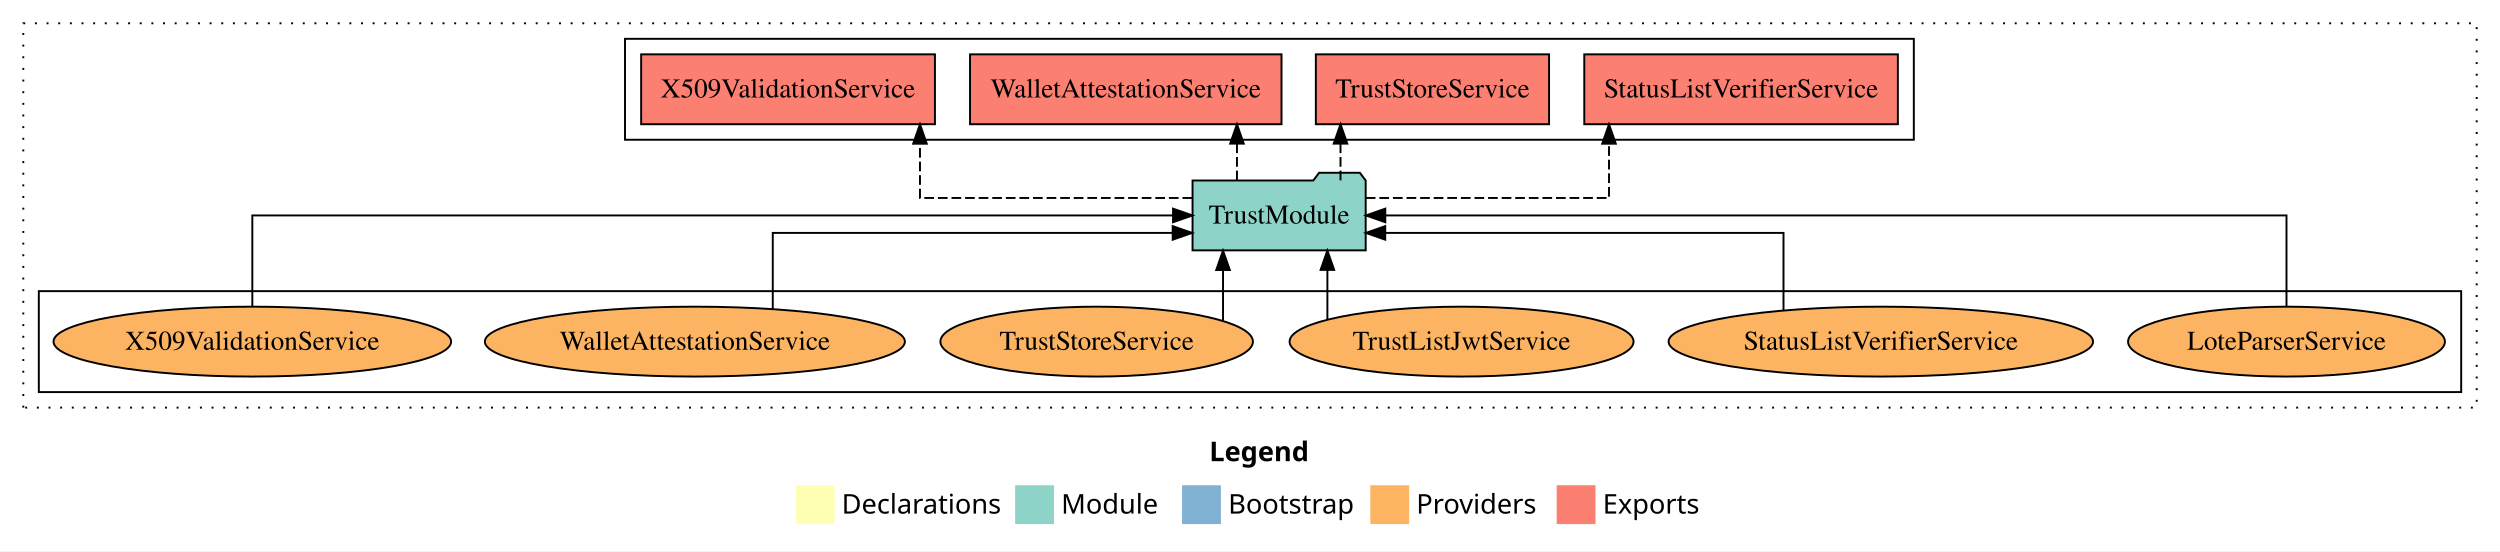
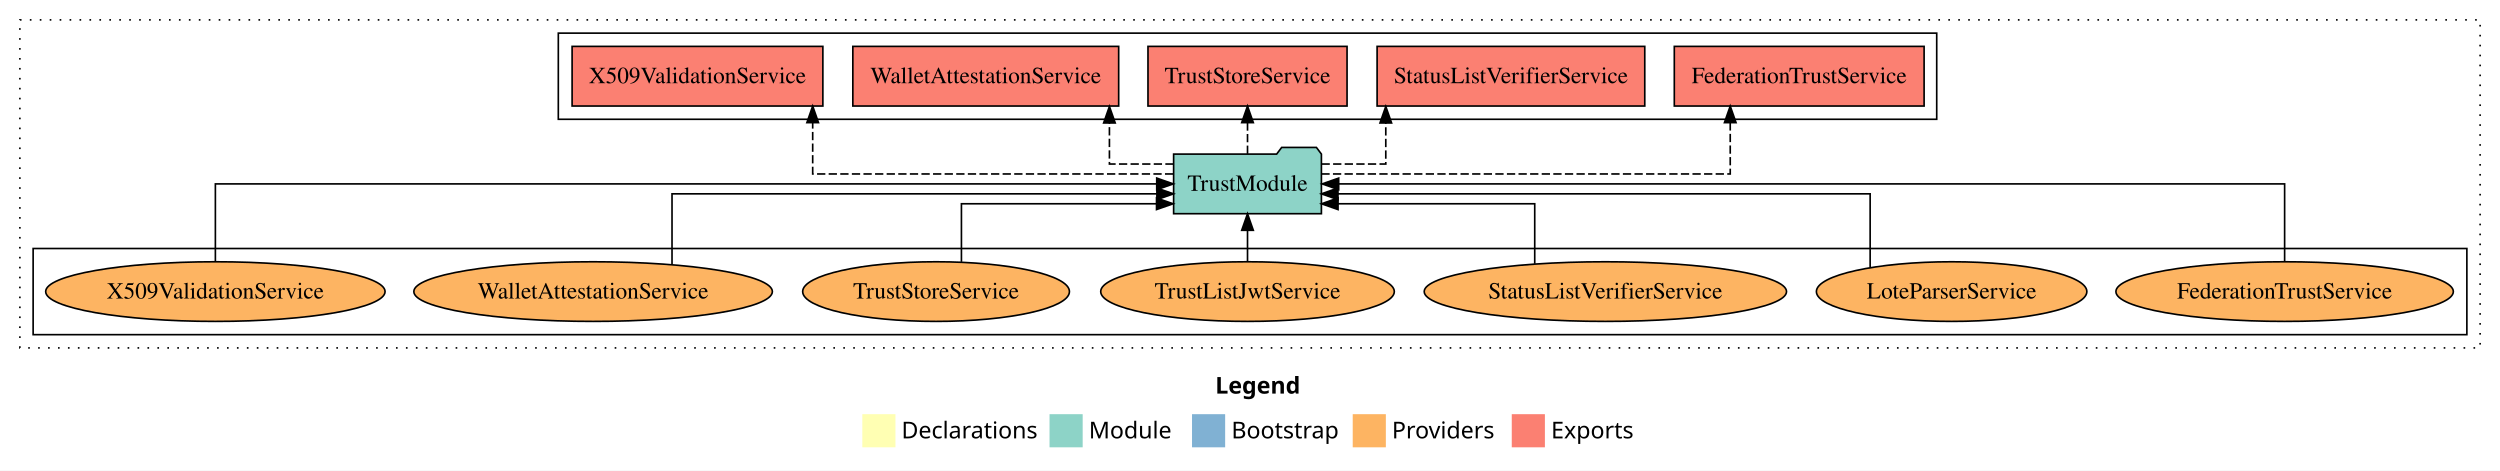
- <svg xmlns="http://www.w3.org/2000/svg" width="1288pt" height="284pt" viewBox="0.00 0.00 1288.00 284.00">
+ <svg xmlns="http://www.w3.org/2000/svg" width="1509pt" height="284pt" viewBox="0.00 0.00 1509.00 284.00">
  <g id="graph0" class="graph" transform="scale(1 1) rotate(0) translate(4 280)">
-     <polygon fill="white" stroke="transparent" points="-4,4 -4,-280 1284,-280 1284,4 -4,4" />
-     <text text-anchor="start" x="619.01" y="-42.4" font-family="Times-12" font-weight="bold" font-size="14.00">Legend</text>
-     <polygon fill="#ffffb3" stroke="transparent" points="406,-10 406,-30 426,-30 426,-10 406,-10" />
-     <text text-anchor="start" x="429.63" y="-15.4" font-family="Times-12" font-size="14.00">  Declarations</text>
-     <polygon fill="#8dd3c7" stroke="transparent" points="519,-10 519,-30 539,-30 539,-10 519,-10" />
-     <text text-anchor="start" x="542.73" y="-15.4" font-family="Times-12" font-size="14.00">  Module</text>
-     <polygon fill="#80b1d3" stroke="transparent" points="605,-10 605,-30 625,-30 625,-10 605,-10" />
-     <text text-anchor="start" x="628.78" y="-15.4" font-family="Times-12" font-size="14.00">  Bootstrap</text>
-     <polygon fill="#fdb462" stroke="transparent" points="702,-10 702,-30 722,-30 722,-10 702,-10" />
-     <text text-anchor="start" x="725.67" y="-15.4" font-family="Times-12" font-size="14.00">  Providers</text>
-     <polygon fill="#fb8072" stroke="transparent" points="798,-10 798,-30 818,-30 818,-10 798,-10" />
-     <text text-anchor="start" x="821.73" y="-15.4" font-family="Times-12" font-size="14.00">  Exports</text>
+     <polygon fill="white" stroke="transparent" points="-4,4 -4,-280 1505,-280 1505,4 -4,4" />
+     <text text-anchor="start" x="729.51" y="-42.4" font-family="Times-12" font-weight="bold" font-size="14.00">Legend</text>
+     <polygon fill="#ffffb3" stroke="transparent" points="516.5,-10 516.5,-30 536.5,-30 536.5,-10 516.5,-10" />
+     <text text-anchor="start" x="540.13" y="-15.4" font-family="Times-12" font-size="14.00">  Declarations</text>
+     <polygon fill="#8dd3c7" stroke="transparent" points="629.5,-10 629.5,-30 649.5,-30 649.5,-10 629.5,-10" />
+     <text text-anchor="start" x="653.23" y="-15.4" font-family="Times-12" font-size="14.00">  Module</text>
+     <polygon fill="#80b1d3" stroke="transparent" points="715.5,-10 715.5,-30 735.5,-30 735.5,-10 715.5,-10" />
+     <text text-anchor="start" x="739.28" y="-15.4" font-family="Times-12" font-size="14.00">  Bootstrap</text>
+     <polygon fill="#fdb462" stroke="transparent" points="812.5,-10 812.5,-30 832.5,-30 832.5,-10 812.5,-10" />
+     <text text-anchor="start" x="836.17" y="-15.4" font-family="Times-12" font-size="14.00">  Providers</text>
+     <polygon fill="#fb8072" stroke="transparent" points="908.5,-10 908.5,-30 928.5,-30 928.5,-10 908.5,-10" />
+     <text text-anchor="start" x="932.23" y="-15.4" font-family="Times-12" font-size="14.00">  Exports</text>
    <g id="clust1" class="cluster">
-       <polygon fill="none" stroke="black" stroke-dasharray="1,5" points="8,-70 8,-268 1272,-268 1272,-70 8,-70" />
+       <polygon fill="none" stroke="black" stroke-dasharray="1,5" points="8,-70 8,-268 1493,-268 1493,-70 8,-70" />
    </g>
    <g id="clust4" class="cluster">
-       <polygon fill="none" stroke="black" points="318,-208 318,-260 982,-260 982,-208 318,-208" />
+       <polygon fill="none" stroke="black" points="333,-208 333,-260 1165,-260 1165,-208 333,-208" />
    </g>
    <g id="clust6" class="cluster">
-       <polygon fill="none" stroke="black" points="16,-78 16,-130 1264,-130 1264,-78 16,-78" />
+       <polygon fill="none" stroke="black" points="16,-78 16,-130 1485,-130 1485,-78 16,-78" />
    </g>
    <g id="node1" class="node">
-       <polygon fill="#fb8072" stroke="black" points="973.78,-252 812.22,-252 812.22,-216 973.78,-216 973.78,-252" />
-       <text text-anchor="middle" x="893" y="-229.8" font-family="Times,serif" font-size="14.00">StatusListVerifierService </text>
+       <polygon fill="#fb8072" stroke="black" points="1157.39,-252 1006.61,-252 1006.61,-216 1157.39,-216 1157.39,-252" />
+       <text text-anchor="middle" x="1082" y="-229.8" font-family="Times,serif" font-size="14.00">FederationTrustService </text>
    </g>
    <g id="node2" class="node">
-       <polygon fill="#fb8072" stroke="black" points="794.08,-252 673.92,-252 673.92,-216 794.08,-216 794.08,-252" />
-       <text text-anchor="middle" x="734" y="-229.8" font-family="Times,serif" font-size="14.00">TrustStoreService </text>
+       <polygon fill="#fb8072" stroke="black" points="988.78,-252 827.22,-252 827.22,-216 988.78,-216 988.78,-252" />
+       <text text-anchor="middle" x="908" y="-229.8" font-family="Times,serif" font-size="14.00">StatusListVerifierService </text>
    </g>
    <g id="node3" class="node">
-       <polygon fill="#fb8072" stroke="black" points="656.23,-252 495.77,-252 495.77,-216 656.23,-216 656.23,-252" />
-       <text text-anchor="middle" x="576" y="-229.8" font-family="Times,serif" font-size="14.00">WalletAttestationService </text>
+       <polygon fill="#fb8072" stroke="black" points="809.08,-252 688.92,-252 688.92,-216 809.08,-216 809.08,-252" />
+       <text text-anchor="middle" x="749" y="-229.8" font-family="Times,serif" font-size="14.00">TrustStoreService </text>
    </g>
    <g id="node4" class="node">
-       <polygon fill="#fb8072" stroke="black" points="477.68,-252 326.32,-252 326.32,-216 477.68,-216 477.68,-252" />
-       <text text-anchor="middle" x="402" y="-229.8" font-family="Times,serif" font-size="14.00">X509ValidationService </text>
+       <polygon fill="#fb8072" stroke="black" points="671.23,-252 510.77,-252 510.77,-216 671.23,-216 671.23,-252" />
+       <text text-anchor="middle" x="591" y="-229.8" font-family="Times,serif" font-size="14.00">WalletAttestationService </text>
    </g>
    <g id="node5" class="node">
-       <polygon fill="#8dd3c7" stroke="black" points="699.6,-187 696.6,-191 675.6,-191 672.6,-187 610.4,-187 610.4,-151 699.6,-151 699.6,-187" />
-       <text text-anchor="middle" x="655" y="-164.8" font-family="Times,serif" font-size="14.00">TrustModule</text>
+       <polygon fill="#fb8072" stroke="black" points="492.68,-252 341.32,-252 341.32,-216 492.68,-216 492.68,-252" />
+       <text text-anchor="middle" x="417" y="-229.8" font-family="Times,serif" font-size="14.00">X509ValidationService </text>
+     </g>
+     <g id="node6" class="node">
+       <polygon fill="#8dd3c7" stroke="black" points="793.6,-187 790.6,-191 769.6,-191 766.6,-187 704.4,-187 704.4,-151 793.6,-151 793.6,-187" />
+       <text text-anchor="middle" x="749" y="-164.8" font-family="Times,serif" font-size="14.00">TrustModule</text>
    </g>
    <g id="edge1" class="edge">
-       <path fill="none" stroke="black" stroke-dasharray="5,2" d="M699.65,-178C750.01,-178 824.96,-178 824.96,-178 824.96,-178 824.96,-205.97 824.96,-205.97" />
-       <polygon fill="black" stroke="black" points="821.46,-205.97 824.96,-215.97 828.46,-205.97 821.46,-205.97" />
+       <path fill="none" stroke="black" stroke-dasharray="5,2" d="M793.57,-175C875.19,-175 1040.37,-175 1040.37,-175 1040.37,-175 1040.37,-205.98 1040.37,-205.98" />
+       <polygon fill="black" stroke="black" points="1036.87,-205.98 1040.37,-215.98 1043.87,-205.98 1036.87,-205.98" />
    </g>
    <g id="edge2" class="edge">
-       <path fill="none" stroke="black" stroke-dasharray="5,2" d="M686.63,-187.11C686.63,-187.11 686.63,-205.99 686.63,-205.99" />
-       <polygon fill="black" stroke="black" points="683.13,-205.99 686.63,-215.99 690.13,-205.99 683.13,-205.99" />
+       <path fill="none" stroke="black" stroke-dasharray="5,2" d="M793.66,-181C813.5,-181 832.46,-181 832.46,-181 832.46,-181 832.46,-205.76 832.46,-205.76" />
+       <polygon fill="black" stroke="black" points="828.96,-205.76 832.46,-215.76 835.96,-205.76 828.96,-205.76" />
    </g>
    <g id="edge3" class="edge">
-       <path fill="none" stroke="black" stroke-dasharray="5,2" d="M633.28,-187.11C633.28,-187.11 633.28,-205.99 633.28,-205.99" />
-       <polygon fill="black" stroke="black" points="629.78,-205.99 633.28,-215.99 636.78,-205.99 629.78,-205.99" />
+       <path fill="none" stroke="black" stroke-dasharray="5,2" d="M749,-187.11C749,-187.11 749,-205.99 749,-205.99" />
+       <polygon fill="black" stroke="black" points="745.5,-205.99 749,-215.99 752.5,-205.99 745.5,-205.99" />
    </g>
    <g id="edge4" class="edge">
-       <path fill="none" stroke="black" stroke-dasharray="5,2" d="M610.21,-178C555.45,-178 469.97,-178 469.97,-178 469.97,-178 469.97,-205.97 469.97,-205.97" />
-       <polygon fill="black" stroke="black" points="466.47,-205.97 469.97,-215.97 473.47,-205.97 466.47,-205.97" />
+       <path fill="none" stroke="black" stroke-dasharray="5,2" d="M704.4,-181C684.58,-181 665.65,-181 665.65,-181 665.65,-181 665.65,-205.76 665.65,-205.76" />
+       <polygon fill="black" stroke="black" points="662.15,-205.76 665.65,-215.76 669.15,-205.76 662.15,-205.76" />
    </g>
-     <g id="node6" class="node">
+     <g id="edge5" class="edge">
+       <path fill="none" stroke="black" stroke-dasharray="5,2" d="M704.18,-175C629.22,-175 486.54,-175 486.54,-175 486.54,-175 486.54,-205.98 486.54,-205.98" />
+       <polygon fill="black" stroke="black" points="483.04,-205.98 486.54,-215.98 490.04,-205.98 483.04,-205.98" />
+     </g>
+     <g id="node7" class="node">
+       <ellipse fill="#fdb462" stroke="black" cx="1375" cy="-104" rx="101.84" ry="18" />
+       <text text-anchor="middle" x="1375" y="-99.8" font-family="Times,serif" font-size="14.00">FederationTrustService</text>
+     </g>
+     <g id="edge6" class="edge">
+       <path fill="none" stroke="black" d="M1375,-122.11C1375,-141.34 1375,-169 1375,-169 1375,-169 804.02,-169 804.02,-169" />
+       <polygon fill="black" stroke="black" points="804.02,-165.5 794.02,-169 804.02,-172.5 804.02,-165.5" />
+     </g>
+     <g id="node8" class="node">
      <ellipse fill="#fdb462" stroke="black" cx="1174" cy="-104" rx="81.63" ry="18" />
      <text text-anchor="middle" x="1174" y="-99.8" font-family="Times,serif" font-size="14.00">LoteParserService</text>
    </g>
-     <g id="edge5" class="edge">
-       <path fill="none" stroke="black" d="M1174,-122.11C1174,-141.34 1174,-169 1174,-169 1174,-169 709.7,-169 709.7,-169" />
-       <polygon fill="black" stroke="black" points="709.7,-165.5 699.7,-169 709.7,-172.5 709.7,-165.5" />
+     <g id="edge7" class="edge">
+       <path fill="none" stroke="black" d="M1124.82,-118.58C1124.82,-136.06 1124.82,-163 1124.82,-163 1124.82,-163 803.59,-163 803.59,-163" />
+       <polygon fill="black" stroke="black" points="803.59,-159.5 793.59,-163 803.59,-166.5 803.59,-159.5" />
    </g>
-     <g id="node7" class="node">
+     <g id="node9" class="node">
      <ellipse fill="#fdb462" stroke="black" cx="965" cy="-104" rx="109.35" ry="18" />
      <text text-anchor="middle" x="965" y="-99.8" font-family="Times,serif" font-size="14.00">StatusListVerifierService</text>
    </g>
-     <g id="edge6" class="edge">
-       <path fill="none" stroke="black" d="M914.86,-120.2C914.86,-136.74 914.86,-160 914.86,-160 914.86,-160 709.67,-160 709.67,-160" />
-       <polygon fill="black" stroke="black" points="709.67,-156.5 699.67,-160 709.67,-163.5 709.67,-156.5" />
+     <g id="edge8" class="edge">
+       <path fill="none" stroke="black" d="M922.36,-120.77C922.36,-136.3 922.36,-157 922.36,-157 922.36,-157 803.64,-157 803.64,-157" />
+       <polygon fill="black" stroke="black" points="803.64,-153.5 793.64,-157 803.64,-160.5 803.64,-153.5" />
    </g>
-     <g id="node8" class="node">
+     <g id="node10" class="node">
      <ellipse fill="#fdb462" stroke="black" cx="749" cy="-104" rx="88.61" ry="18" />
      <text text-anchor="middle" x="749" y="-99.8" font-family="Times,serif" font-size="14.00">TrustListJwtService</text>
    </g>
-     <g id="edge7" class="edge">
-       <path fill="none" stroke="black" d="M679.87,-115.32C679.87,-115.32 679.87,-140.94 679.87,-140.94" />
-       <polygon fill="black" stroke="black" points="676.37,-140.94 679.87,-150.94 683.37,-140.94 676.37,-140.94" />
+     <g id="edge9" class="edge">
+       <path fill="none" stroke="black" d="M749,-122.11C749,-122.11 749,-140.99 749,-140.99" />
+       <polygon fill="black" stroke="black" points="745.5,-140.99 749,-150.99 752.5,-140.99 745.5,-140.99" />
    </g>
-     <g id="node9" class="node">
+     <g id="node11" class="node">
      <ellipse fill="#fdb462" stroke="black" cx="561" cy="-104" rx="80.51" ry="18" />
      <text text-anchor="middle" x="561" y="-99.8" font-family="Times,serif" font-size="14.00">TrustStoreService</text>
    </g>
-     <g id="edge8" class="edge">
-       <path fill="none" stroke="black" d="M626.1,-114.73C626.1,-114.73 626.1,-140.87 626.1,-140.87" />
-       <polygon fill="black" stroke="black" points="622.6,-140.87 626.1,-150.87 629.6,-140.87 622.6,-140.87" />
+     <g id="edge10" class="edge">
+       <path fill="none" stroke="black" d="M576.32,-121.94C576.32,-137.32 576.32,-157 576.32,-157 576.32,-157 694.08,-157 694.08,-157" />
+       <polygon fill="black" stroke="black" points="694.08,-160.5 704.08,-157 694.08,-153.5 694.08,-160.5" />
    </g>
-     <g id="node10" class="node">
+     <g id="node12" class="node">
      <ellipse fill="#fdb462" stroke="black" cx="354" cy="-104" rx="108.21" ry="18" />
      <text text-anchor="middle" x="354" y="-99.8" font-family="Times,serif" font-size="14.00">WalletAttestationService</text>
    </g>
-     <g id="edge9" class="edge">
-       <path fill="none" stroke="black" d="M394.13,-120.8C394.13,-137.3 394.13,-160 394.13,-160 394.13,-160 600.16,-160 600.16,-160" />
-       <polygon fill="black" stroke="black" points="600.16,-163.5 610.16,-160 600.16,-156.5 600.16,-163.5" />
+     <g id="edge11" class="edge">
+       <path fill="none" stroke="black" d="M401.63,-120.43C401.63,-137.89 401.63,-163 401.63,-163 401.63,-163 694.3,-163 694.3,-163" />
+       <polygon fill="black" stroke="black" points="694.3,-166.5 704.3,-163 694.3,-159.5 694.3,-166.5" />
    </g>
-     <g id="node11" class="node">
+     <g id="node13" class="node">
      <ellipse fill="#fdb462" stroke="black" cx="126" cy="-104" rx="102.43" ry="18" />
      <text text-anchor="middle" x="126" y="-99.8" font-family="Times,serif" font-size="14.00">X509ValidationService</text>
    </g>
-     <g id="edge10" class="edge">
-       <path fill="none" stroke="black" d="M126,-122.11C126,-141.34 126,-169 126,-169 126,-169 600.35,-169 600.35,-169" />
-       <polygon fill="black" stroke="black" points="600.35,-172.5 610.35,-169 600.35,-165.5 600.35,-172.5" />
+     <g id="edge12" class="edge">
+       <path fill="none" stroke="black" d="M126,-122.11C126,-141.34 126,-169 126,-169 126,-169 694.2,-169 694.2,-169" />
+       <polygon fill="black" stroke="black" points="694.2,-172.5 704.2,-169 694.2,-165.5 694.2,-172.5" />
    </g>
  </g>
</svg>
